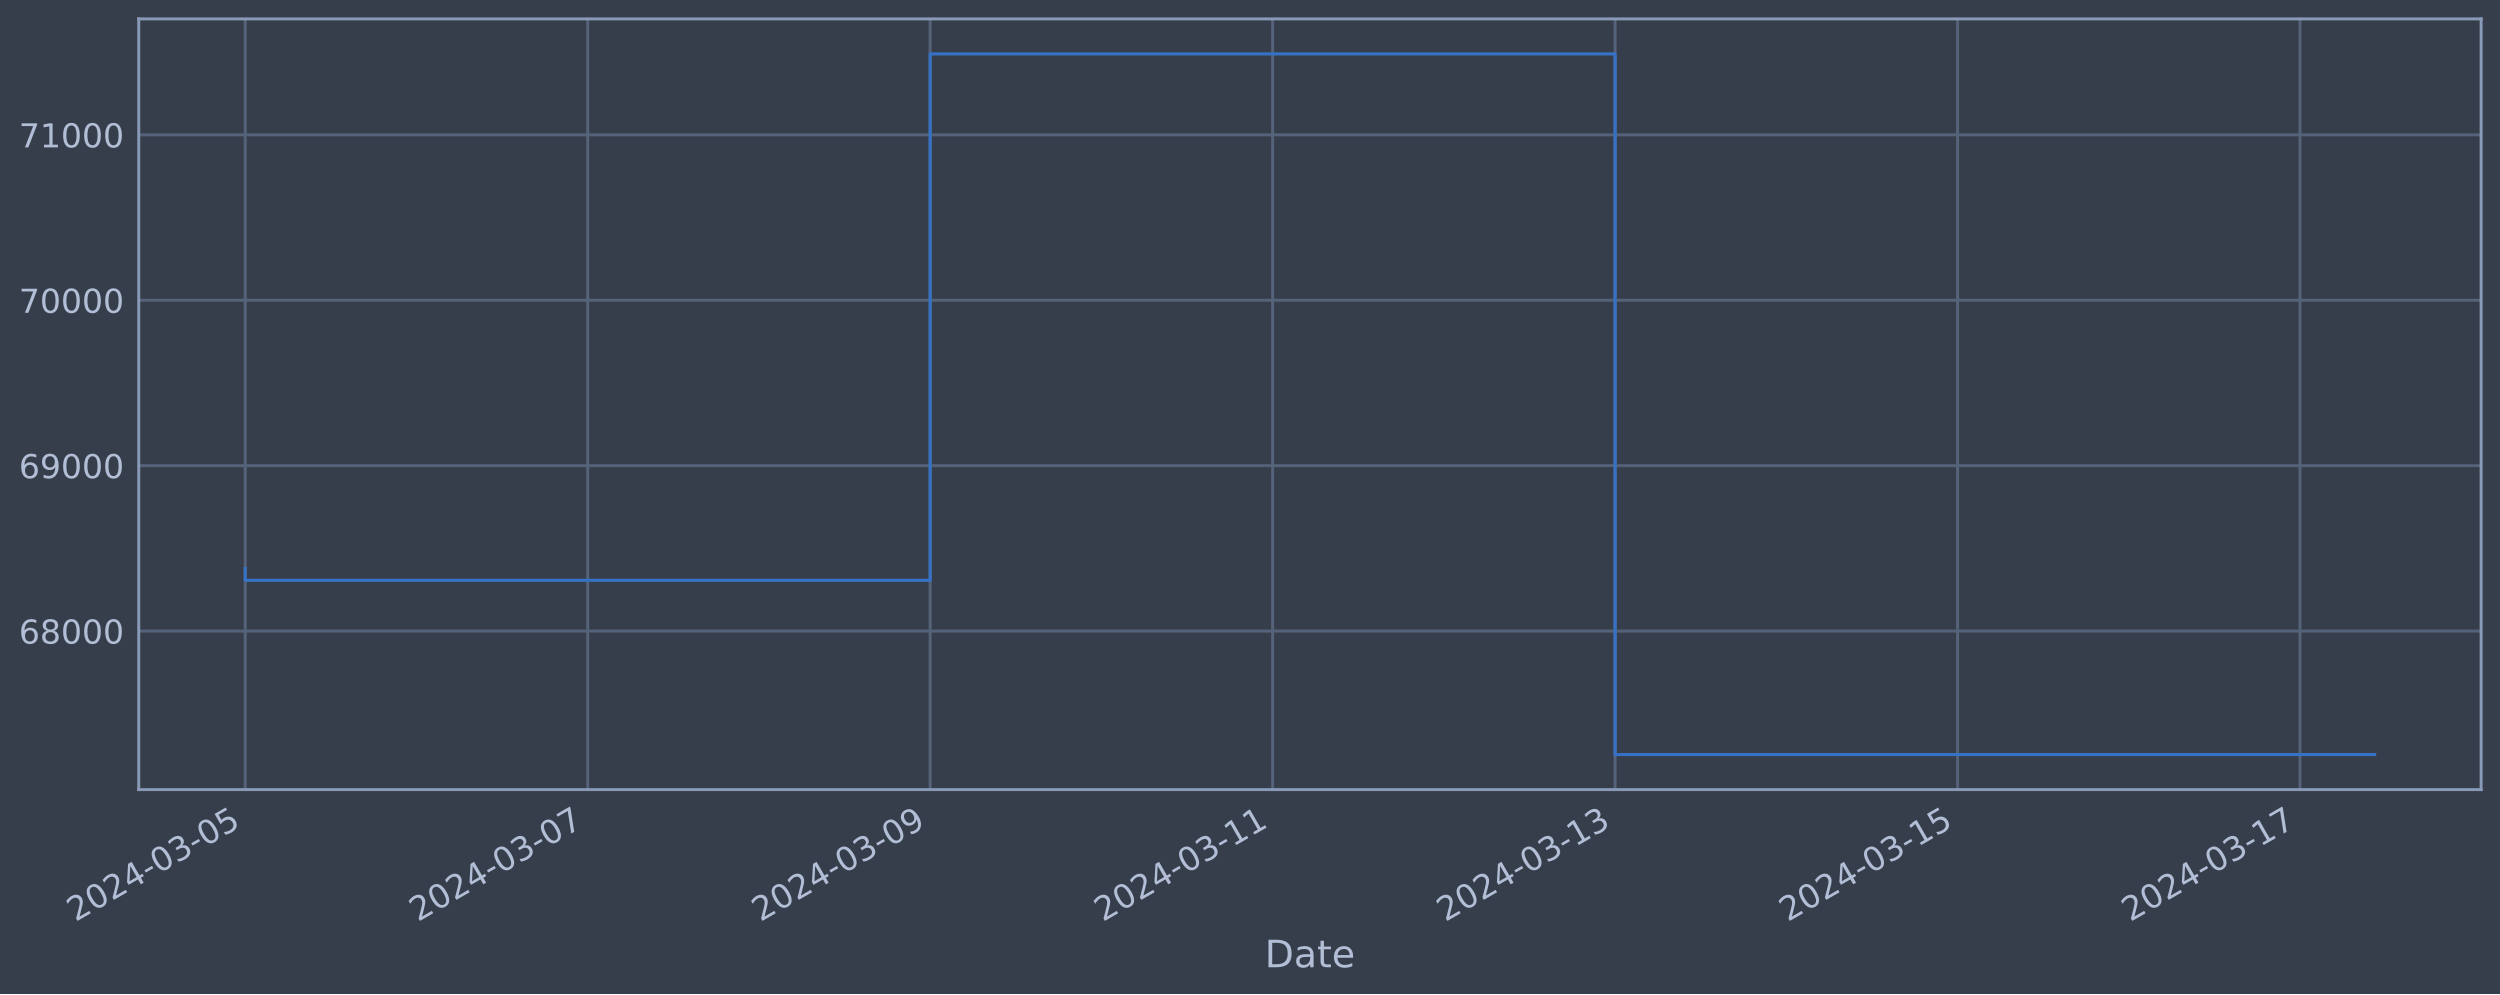
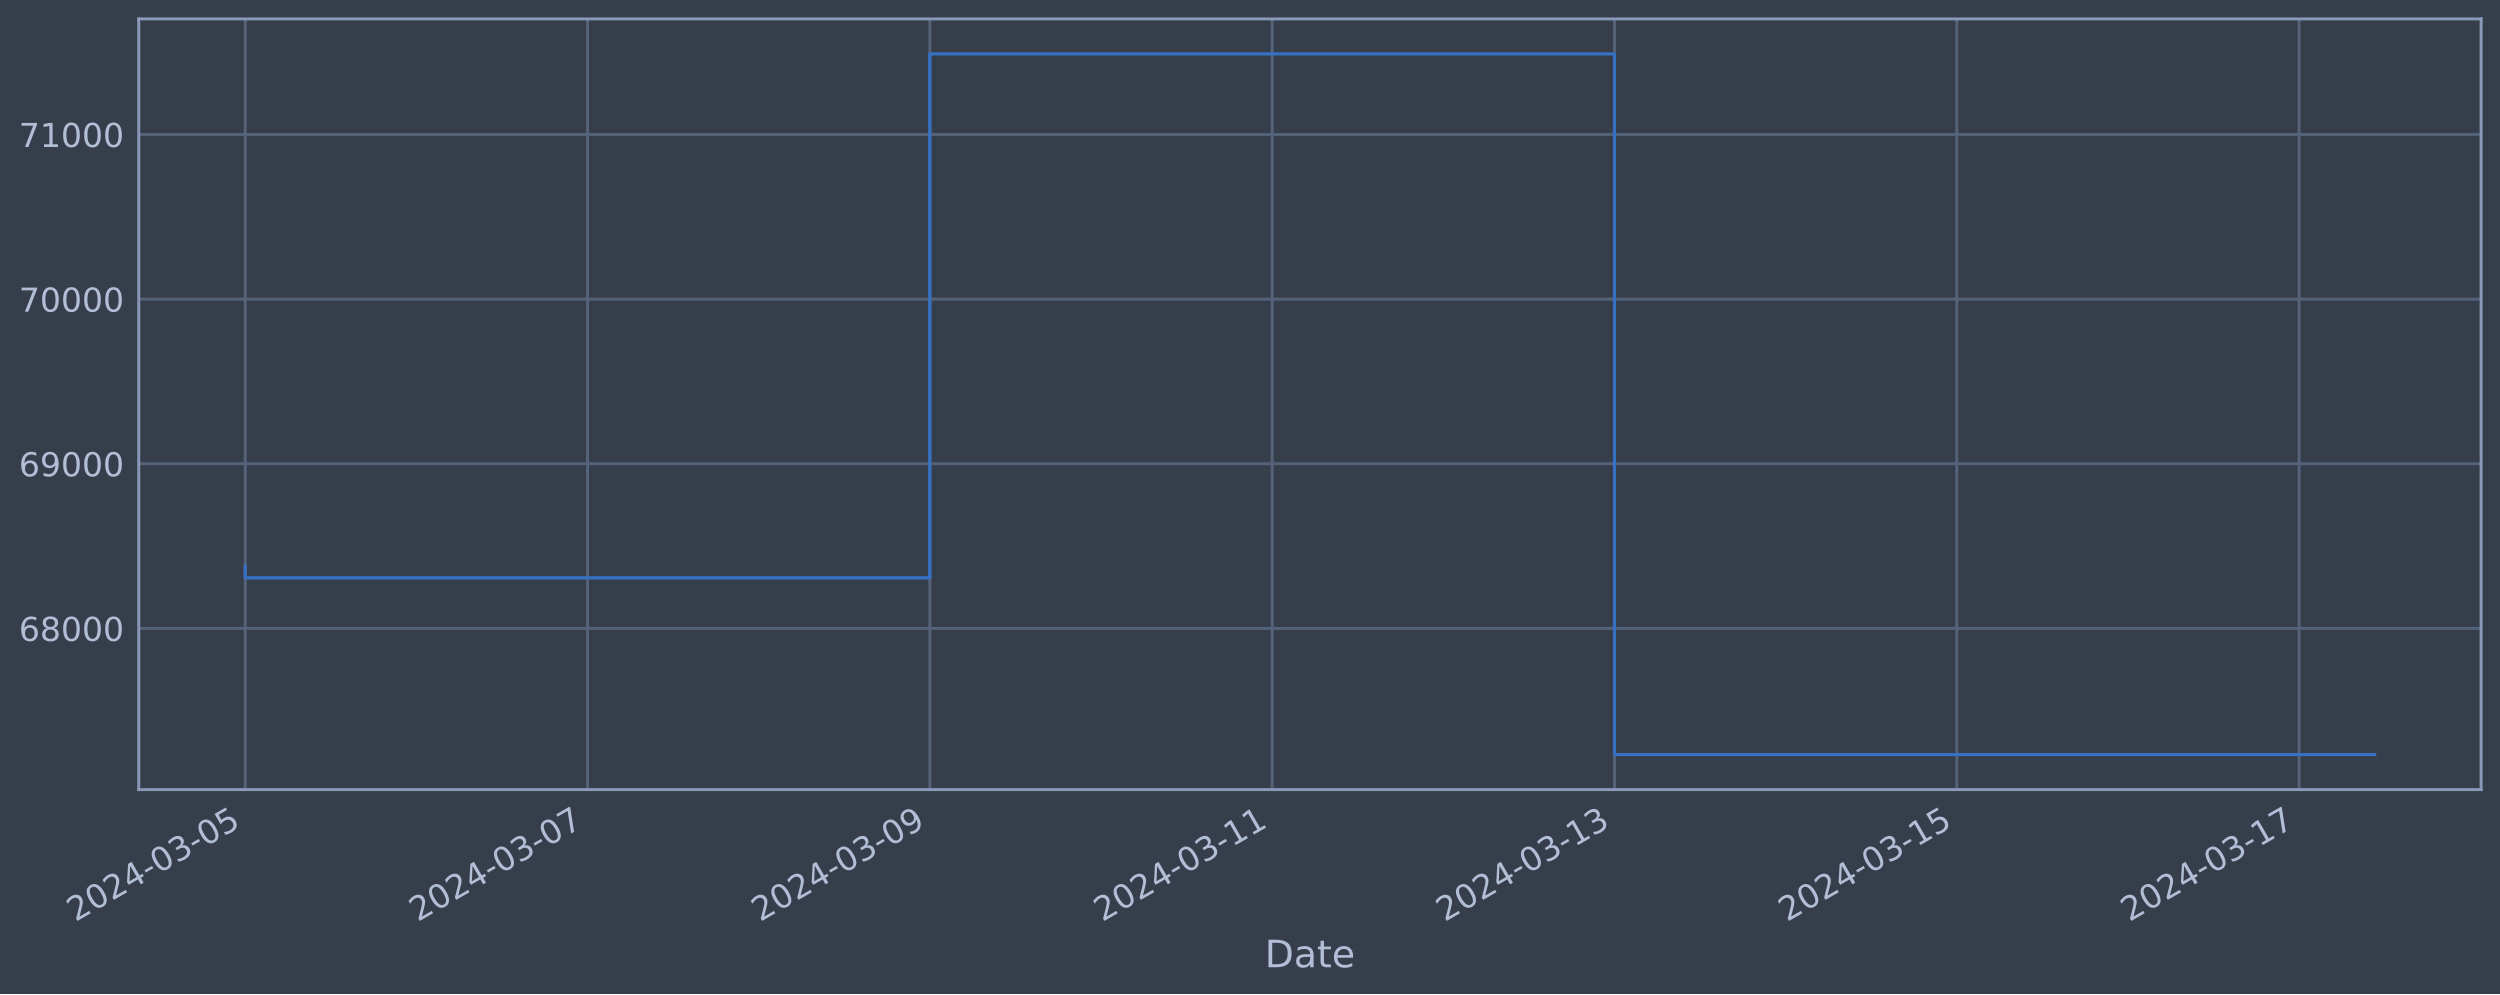
<svg xmlns="http://www.w3.org/2000/svg" xmlns:xlink="http://www.w3.org/1999/xlink" width="952.884pt" height="378.87pt" viewBox="0 0 952.884 378.87" version="1.1">
  <defs>
    <style type="text/css">*{stroke-linejoin: round; stroke-linecap: butt}</style>
  </defs>
  <g id="figure_1">
    <g id="patch_1">
      <path d="M 0 378.87  L 952.884 378.87  L 952.884 0  L 0 0  z " style="fill: #373e4b" />
    </g>
    <g id="axes_1">
      <g id="patch_2">
        <path d="M 52.884 300.96  L 945.684 300.96  L 945.684 7.2  L 52.884 7.2  z " style="fill: #373e4b" />
      </g>
      <g id="matplotlib.axis_1">
        <g id="xtick_1">
          <g id="line2d_1">
-             <path d="M 93.466 300.96  L 93.466 7.2  " clip-path="url(#p0b02f775a2)" style="fill: none; stroke: #546379; stroke-width: 1.12; stroke-linecap: square" />
+             <path d="M 93.466 300.96  L 93.466 7.2  " clip-path="url(#p25c2808eda)" style="fill: none; stroke: #546379; stroke-width: 1.12; stroke-linecap: square" />
          </g>
          <g id="line2d_2" />
          <g id="text_1">
            <g style="fill: #b1bed6" transform="translate(28.74006 351.4642) rotate(-30) scale(0.126 -0.126)">
              <defs>
                <path id="DejaVuSans-32" d="M 1228 531  L 3431 531  L 3431 0  L 469 0  L 469 531  Q 828 903 1448 1529  Q 2069 2156 2228 2338  Q 2531 2678 2651 2914  Q 2772 3150 2772 3378  Q 2772 3750 2511 3984  Q 2250 4219 1831 4219  Q 1534 4219 1204 4116  Q 875 4013 500 3803  L 500 4441  Q 881 4594 1212 4672  Q 1544 4750 1819 4750  Q 2544 4750 2975 4387  Q 3406 4025 3406 3419  Q 3406 3131 3298 2873  Q 3191 2616 2906 2266  Q 2828 2175 2409 1742  Q 1991 1309 1228 531  z " transform="scale(0.015625)" />
                <path id="DejaVuSans-30" d="M 2034 4250  Q 1547 4250 1301 3770  Q 1056 3291 1056 2328  Q 1056 1369 1301 889  Q 1547 409 2034 409  Q 2525 409 2770 889  Q 3016 1369 3016 2328  Q 3016 3291 2770 3770  Q 2525 4250 2034 4250  z M 2034 4750  Q 2819 4750 3233 4129  Q 3647 3509 3647 2328  Q 3647 1150 3233 529  Q 2819 -91 2034 -91  Q 1250 -91 836 529  Q 422 1150 422 2328  Q 422 3509 836 4129  Q 1250 4750 2034 4750  z " transform="scale(0.015625)" />
                <path id="DejaVuSans-34" d="M 2419 4116  L 825 1625  L 2419 1625  L 2419 4116  z M 2253 4666  L 3047 4666  L 3047 1625  L 3713 1625  L 3713 1100  L 3047 1100  L 3047 0  L 2419 0  L 2419 1100  L 313 1100  L 313 1709  L 2253 4666  z " transform="scale(0.015625)" />
                <path id="DejaVuSans-2d" d="M 313 2009  L 1997 2009  L 1997 1497  L 313 1497  L 313 2009  z " transform="scale(0.015625)" />
                <path id="DejaVuSans-33" d="M 2597 2516  Q 3050 2419 3304 2112  Q 3559 1806 3559 1356  Q 3559 666 3084 287  Q 2609 -91 1734 -91  Q 1441 -91 1130 -33  Q 819 25 488 141  L 488 750  Q 750 597 1062 519  Q 1375 441 1716 441  Q 2309 441 2620 675  Q 2931 909 2931 1356  Q 2931 1769 2642 2001  Q 2353 2234 1838 2234  L 1294 2234  L 1294 2753  L 1863 2753  Q 2328 2753 2575 2939  Q 2822 3125 2822 3475  Q 2822 3834 2567 4026  Q 2313 4219 1838 4219  Q 1578 4219 1281 4162  Q 984 4106 628 3988  L 628 4550  Q 988 4650 1302 4700  Q 1616 4750 1894 4750  Q 2613 4750 3031 4423  Q 3450 4097 3450 3541  Q 3450 3153 3228 2886  Q 3006 2619 2597 2516  z " transform="scale(0.015625)" />
                <path id="DejaVuSans-35" d="M 691 4666  L 3169 4666  L 3169 4134  L 1269 4134  L 1269 2991  Q 1406 3038 1543 3061  Q 1681 3084 1819 3084  Q 2600 3084 3056 2656  Q 3513 2228 3513 1497  Q 3513 744 3044 326  Q 2575 -91 1722 -91  Q 1428 -91 1123 -41  Q 819 9 494 109  L 494 744  Q 775 591 1075 516  Q 1375 441 1709 441  Q 2250 441 2565 725  Q 2881 1009 2881 1497  Q 2881 1984 2565 2268  Q 2250 2553 1709 2553  Q 1456 2553 1204 2497  Q 953 2441 691 2322  L 691 4666  z " transform="scale(0.015625)" />
              </defs>
              <use xlink:href="#DejaVuSans-32" />
              <use xlink:href="#DejaVuSans-30" x="63.623" />
              <use xlink:href="#DejaVuSans-32" x="127.246" />
              <use xlink:href="#DejaVuSans-34" x="190.869" />
              <use xlink:href="#DejaVuSans-2d" x="254.492" />
              <use xlink:href="#DejaVuSans-30" x="290.576" />
              <use xlink:href="#DejaVuSans-33" x="354.199" />
              <use xlink:href="#DejaVuSans-2d" x="417.822" />
              <use xlink:href="#DejaVuSans-30" x="453.906" />
              <use xlink:href="#DejaVuSans-35" x="517.529" />
            </g>
          </g>
        </g>
        <g id="xtick_2">
          <g id="line2d_3">
-             <path d="M 223.999 300.96  L 223.999 7.2  " clip-path="url(#p0b02f775a2)" style="fill: none; stroke: #546379; stroke-width: 1.12; stroke-linecap: square" />
+             <path d="M 223.94 300.96  L 223.94 7.2  " clip-path="url(#p25c2808eda)" style="fill: none; stroke: #546379; stroke-width: 1.12; stroke-linecap: square" />
          </g>
          <g id="line2d_4" />
          <g id="text_2">
-             <g style="fill: #b1bed6" transform="translate(159.2734 351.4642) rotate(-30) scale(0.126 -0.126)">
+             <g style="fill: #b1bed6" transform="translate(159.2145 351.4642) rotate(-30) scale(0.126 -0.126)">
              <defs>
                <path id="DejaVuSans-37" d="M 525 4666  L 3525 4666  L 3525 4397  L 1831 0  L 1172 0  L 2766 4134  L 525 4134  L 525 4666  z " transform="scale(0.015625)" />
              </defs>
              <use xlink:href="#DejaVuSans-32" />
              <use xlink:href="#DejaVuSans-30" x="63.623" />
              <use xlink:href="#DejaVuSans-32" x="127.246" />
              <use xlink:href="#DejaVuSans-34" x="190.869" />
              <use xlink:href="#DejaVuSans-2d" x="254.492" />
              <use xlink:href="#DejaVuSans-30" x="290.576" />
              <use xlink:href="#DejaVuSans-33" x="354.199" />
              <use xlink:href="#DejaVuSans-2d" x="417.822" />
              <use xlink:href="#DejaVuSans-30" x="453.906" />
              <use xlink:href="#DejaVuSans-37" x="517.529" />
            </g>
          </g>
        </g>
        <g id="xtick_3">
          <g id="line2d_5">
-             <path d="M 354.532 300.96  L 354.532 7.2  " clip-path="url(#p0b02f775a2)" style="fill: none; stroke: #546379; stroke-width: 1.12; stroke-linecap: square" />
+             <path d="M 354.414 300.96  L 354.414 7.2  " clip-path="url(#p25c2808eda)" style="fill: none; stroke: #546379; stroke-width: 1.12; stroke-linecap: square" />
          </g>
          <g id="line2d_6" />
          <g id="text_3">
-             <g style="fill: #b1bed6" transform="translate(289.8067 351.4642) rotate(-30) scale(0.126 -0.126)">
+             <g style="fill: #b1bed6" transform="translate(289.6889 351.4642) rotate(-30) scale(0.126 -0.126)">
              <defs>
                <path id="DejaVuSans-39" d="M 703 97  L 703 672  Q 941 559 1184 500  Q 1428 441 1663 441  Q 2288 441 2617 861  Q 2947 1281 2994 2138  Q 2813 1869 2534 1725  Q 2256 1581 1919 1581  Q 1219 1581 811 2004  Q 403 2428 403 3163  Q 403 3881 828 4315  Q 1253 4750 1959 4750  Q 2769 4750 3195 4129  Q 3622 3509 3622 2328  Q 3622 1225 3098 567  Q 2575 -91 1691 -91  Q 1453 -91 1209 -44  Q 966 3 703 97  z M 1959 2075  Q 2384 2075 2632 2365  Q 2881 2656 2881 3163  Q 2881 3666 2632 3958  Q 2384 4250 1959 4250  Q 1534 4250 1286 3958  Q 1038 3666 1038 3163  Q 1038 2656 1286 2365  Q 1534 2075 1959 2075  z " transform="scale(0.015625)" />
              </defs>
              <use xlink:href="#DejaVuSans-32" />
              <use xlink:href="#DejaVuSans-30" x="63.623" />
              <use xlink:href="#DejaVuSans-32" x="127.246" />
              <use xlink:href="#DejaVuSans-34" x="190.869" />
              <use xlink:href="#DejaVuSans-2d" x="254.492" />
              <use xlink:href="#DejaVuSans-30" x="290.576" />
              <use xlink:href="#DejaVuSans-33" x="354.199" />
              <use xlink:href="#DejaVuSans-2d" x="417.822" />
              <use xlink:href="#DejaVuSans-30" x="453.906" />
              <use xlink:href="#DejaVuSans-39" x="517.529" />
            </g>
          </g>
        </g>
        <g id="xtick_4">
          <g id="line2d_7">
-             <path d="M 485.066 300.96  L 485.066 7.2  " clip-path="url(#p0b02f775a2)" style="fill: none; stroke: #546379; stroke-width: 1.12; stroke-linecap: square" />
+             <path d="M 484.889 300.96  L 484.889 7.2  " clip-path="url(#p25c2808eda)" style="fill: none; stroke: #546379; stroke-width: 1.12; stroke-linecap: square" />
          </g>
          <g id="line2d_8" />
          <g id="text_4">
-             <g style="fill: #b1bed6" transform="translate(420.3401 351.4642) rotate(-30) scale(0.126 -0.126)">
+             <g style="fill: #b1bed6" transform="translate(420.1634 351.4642) rotate(-30) scale(0.126 -0.126)">
              <defs>
                <path id="DejaVuSans-31" d="M 794 531  L 1825 531  L 1825 4091  L 703 3866  L 703 4441  L 1819 4666  L 2450 4666  L 2450 531  L 3481 531  L 3481 0  L 794 0  L 794 531  z " transform="scale(0.015625)" />
              </defs>
              <use xlink:href="#DejaVuSans-32" />
              <use xlink:href="#DejaVuSans-30" x="63.623" />
              <use xlink:href="#DejaVuSans-32" x="127.246" />
              <use xlink:href="#DejaVuSans-34" x="190.869" />
              <use xlink:href="#DejaVuSans-2d" x="254.492" />
              <use xlink:href="#DejaVuSans-30" x="290.576" />
              <use xlink:href="#DejaVuSans-33" x="354.199" />
              <use xlink:href="#DejaVuSans-2d" x="417.822" />
              <use xlink:href="#DejaVuSans-31" x="453.906" />
              <use xlink:href="#DejaVuSans-31" x="517.529" />
            </g>
          </g>
        </g>
        <g id="xtick_5">
          <g id="line2d_9">
-             <path d="M 615.599 300.96  L 615.599 7.2  " clip-path="url(#p0b02f775a2)" style="fill: none; stroke: #546379; stroke-width: 1.12; stroke-linecap: square" />
+             <path d="M 615.363 300.96  L 615.363 7.2  " clip-path="url(#p25c2808eda)" style="fill: none; stroke: #546379; stroke-width: 1.12; stroke-linecap: square" />
          </g>
          <g id="line2d_10" />
          <g id="text_5">
-             <g style="fill: #b1bed6" transform="translate(550.8734 351.4642) rotate(-30) scale(0.126 -0.126)">
+             <g style="fill: #b1bed6" transform="translate(550.6378 351.4642) rotate(-30) scale(0.126 -0.126)">
              <use xlink:href="#DejaVuSans-32" />
              <use xlink:href="#DejaVuSans-30" x="63.623" />
              <use xlink:href="#DejaVuSans-32" x="127.246" />
              <use xlink:href="#DejaVuSans-34" x="190.869" />
              <use xlink:href="#DejaVuSans-2d" x="254.492" />
              <use xlink:href="#DejaVuSans-30" x="290.576" />
              <use xlink:href="#DejaVuSans-33" x="354.199" />
              <use xlink:href="#DejaVuSans-2d" x="417.822" />
              <use xlink:href="#DejaVuSans-31" x="453.906" />
              <use xlink:href="#DejaVuSans-33" x="517.529" />
            </g>
          </g>
        </g>
        <g id="xtick_6">
          <g id="line2d_11">
-             <path d="M 746.132 300.96  L 746.132 7.2  " clip-path="url(#p0b02f775a2)" style="fill: none; stroke: #546379; stroke-width: 1.12; stroke-linecap: square" />
+             <path d="M 745.838 300.96  L 745.838 7.2  " clip-path="url(#p25c2808eda)" style="fill: none; stroke: #546379; stroke-width: 1.12; stroke-linecap: square" />
          </g>
          <g id="line2d_12" />
          <g id="text_6">
-             <g style="fill: #b1bed6" transform="translate(681.4068 351.4642) rotate(-30) scale(0.126 -0.126)">
+             <g style="fill: #b1bed6" transform="translate(681.1123 351.4642) rotate(-30) scale(0.126 -0.126)">
              <use xlink:href="#DejaVuSans-32" />
              <use xlink:href="#DejaVuSans-30" x="63.623" />
              <use xlink:href="#DejaVuSans-32" x="127.246" />
              <use xlink:href="#DejaVuSans-34" x="190.869" />
              <use xlink:href="#DejaVuSans-2d" x="254.492" />
              <use xlink:href="#DejaVuSans-30" x="290.576" />
              <use xlink:href="#DejaVuSans-33" x="354.199" />
              <use xlink:href="#DejaVuSans-2d" x="417.822" />
              <use xlink:href="#DejaVuSans-31" x="453.906" />
              <use xlink:href="#DejaVuSans-35" x="517.529" />
            </g>
          </g>
        </g>
        <g id="xtick_7">
          <g id="line2d_13">
-             <path d="M 876.666 300.96  L 876.666 7.2  " clip-path="url(#p0b02f775a2)" style="fill: none; stroke: #546379; stroke-width: 1.12; stroke-linecap: square" />
+             <path d="M 876.312 300.96  L 876.312 7.2  " clip-path="url(#p25c2808eda)" style="fill: none; stroke: #546379; stroke-width: 1.12; stroke-linecap: square" />
          </g>
          <g id="line2d_14" />
          <g id="text_7">
-             <g style="fill: #b1bed6" transform="translate(811.9401 351.4642) rotate(-30) scale(0.126 -0.126)">
+             <g style="fill: #b1bed6" transform="translate(811.5867 351.4642) rotate(-30) scale(0.126 -0.126)">
              <use xlink:href="#DejaVuSans-32" />
              <use xlink:href="#DejaVuSans-30" x="63.623" />
              <use xlink:href="#DejaVuSans-32" x="127.246" />
              <use xlink:href="#DejaVuSans-34" x="190.869" />
              <use xlink:href="#DejaVuSans-2d" x="254.492" />
              <use xlink:href="#DejaVuSans-30" x="290.576" />
              <use xlink:href="#DejaVuSans-33" x="354.199" />
              <use xlink:href="#DejaVuSans-2d" x="417.822" />
              <use xlink:href="#DejaVuSans-31" x="453.906" />
              <use xlink:href="#DejaVuSans-37" x="517.529" />
            </g>
          </g>
        </g>
        <g id="text_8">
          <g style="fill: #b1bed6" transform="translate(482.0746 368.6753) scale(0.144 -0.144)">
            <defs>
              <path id="DejaVuSans-44" d="M 1259 4147  L 1259 519  L 2022 519  Q 2988 519 3436 956  Q 3884 1394 3884 2338  Q 3884 3275 3436 3711  Q 2988 4147 2022 4147  L 1259 4147  z M 628 4666  L 1925 4666  Q 3281 4666 3915 4102  Q 4550 3538 4550 2338  Q 4550 1131 3912 565  Q 3275 0 1925 0  L 628 0  L 628 4666  z " transform="scale(0.015625)" />
              <path id="DejaVuSans-61" d="M 2194 1759  Q 1497 1759 1228 1600  Q 959 1441 959 1056  Q 959 750 1161 570  Q 1363 391 1709 391  Q 2188 391 2477 730  Q 2766 1069 2766 1631  L 2766 1759  L 2194 1759  z M 3341 1997  L 3341 0  L 2766 0  L 2766 531  Q 2569 213 2275 61  Q 1981 -91 1556 -91  Q 1019 -91 701 211  Q 384 513 384 1019  Q 384 1609 779 1909  Q 1175 2209 1959 2209  L 2766 2209  L 2766 2266  Q 2766 2663 2505 2880  Q 2244 3097 1772 3097  Q 1472 3097 1187 3025  Q 903 2953 641 2809  L 641 3341  Q 956 3463 1253 3523  Q 1550 3584 1831 3584  Q 2591 3584 2966 3190  Q 3341 2797 3341 1997  z " transform="scale(0.015625)" />
              <path id="DejaVuSans-74" d="M 1172 4494  L 1172 3500  L 2356 3500  L 2356 3053  L 1172 3053  L 1172 1153  Q 1172 725 1289 603  Q 1406 481 1766 481  L 2356 481  L 2356 0  L 1766 0  Q 1100 0 847 248  Q 594 497 594 1153  L 594 3053  L 172 3053  L 172 3500  L 594 3500  L 594 4494  L 1172 4494  z " transform="scale(0.015625)" />
              <path id="DejaVuSans-65" d="M 3597 1894  L 3597 1613  L 953 1613  Q 991 1019 1311 708  Q 1631 397 2203 397  Q 2534 397 2845 478  Q 3156 559 3463 722  L 3463 178  Q 3153 47 2828 -22  Q 2503 -91 2169 -91  Q 1331 -91 842 396  Q 353 884 353 1716  Q 353 2575 817 3079  Q 1281 3584 2069 3584  Q 2775 3584 3186 3129  Q 3597 2675 3597 1894  z M 3022 2063  Q 3016 2534 2758 2815  Q 2500 3097 2075 3097  Q 1594 3097 1305 2825  Q 1016 2553 972 2059  L 3022 2063  z " transform="scale(0.015625)" />
            </defs>
            <use xlink:href="#DejaVuSans-44" />
            <use xlink:href="#DejaVuSans-61" x="77.002" />
            <use xlink:href="#DejaVuSans-74" x="138.281" />
            <use xlink:href="#DejaVuSans-65" x="177.49" />
          </g>
        </g>
      </g>
      <g id="matplotlib.axis_2">
        <g id="ytick_1">
          <g id="line2d_15">
-             <path d="M 52.884 240.526  L 945.684 240.526  " clip-path="url(#p0b02f775a2)" style="fill: none; stroke: #546379; stroke-width: 1.12; stroke-linecap: square" />
+             <path d="M 52.884 239.515  L 945.684 239.515  " clip-path="url(#p25c2808eda)" style="fill: none; stroke: #546379; stroke-width: 1.12; stroke-linecap: square" />
          </g>
          <g id="line2d_16" />
          <g id="text_9">
-             <g style="fill: #b1bed6" transform="translate(7.2 245.3132) scale(0.126 -0.126)">
+             <g style="fill: #b1bed6" transform="translate(7.2 244.302) scale(0.126 -0.126)">
              <defs>
                <path id="DejaVuSans-36" d="M 2113 2584  Q 1688 2584 1439 2293  Q 1191 2003 1191 1497  Q 1191 994 1439 701  Q 1688 409 2113 409  Q 2538 409 2786 701  Q 3034 994 3034 1497  Q 3034 2003 2786 2293  Q 2538 2584 2113 2584  z M 3366 4563  L 3366 3988  Q 3128 4100 2886 4159  Q 2644 4219 2406 4219  Q 1781 4219 1451 3797  Q 1122 3375 1075 2522  Q 1259 2794 1537 2939  Q 1816 3084 2150 3084  Q 2853 3084 3261 2657  Q 3669 2231 3669 1497  Q 3669 778 3244 343  Q 2819 -91 2113 -91  Q 1303 -91 875 529  Q 447 1150 447 2328  Q 447 3434 972 4092  Q 1497 4750 2381 4750  Q 2619 4750 2861 4703  Q 3103 4656 3366 4563  z " transform="scale(0.015625)" />
                <path id="DejaVuSans-38" d="M 2034 2216  Q 1584 2216 1326 1975  Q 1069 1734 1069 1313  Q 1069 891 1326 650  Q 1584 409 2034 409  Q 2484 409 2743 651  Q 3003 894 3003 1313  Q 3003 1734 2745 1975  Q 2488 2216 2034 2216  z M 1403 2484  Q 997 2584 770 2862  Q 544 3141 544 3541  Q 544 4100 942 4425  Q 1341 4750 2034 4750  Q 2731 4750 3128 4425  Q 3525 4100 3525 3541  Q 3525 3141 3298 2862  Q 3072 2584 2669 2484  Q 3125 2378 3379 2068  Q 3634 1759 3634 1313  Q 3634 634 3220 271  Q 2806 -91 2034 -91  Q 1263 -91 848 271  Q 434 634 434 1313  Q 434 1759 690 2068  Q 947 2378 1403 2484  z M 1172 3481  Q 1172 3119 1398 2916  Q 1625 2713 2034 2713  Q 2441 2713 2670 2916  Q 2900 3119 2900 3481  Q 2900 3844 2670 4047  Q 2441 4250 2034 4250  Q 1625 4250 1398 4047  Q 1172 3844 1172 3481  z " transform="scale(0.015625)" />
              </defs>
              <use xlink:href="#DejaVuSans-36" />
              <use xlink:href="#DejaVuSans-38" x="63.623" />
              <use xlink:href="#DejaVuSans-30" x="127.246" />
              <use xlink:href="#DejaVuSans-30" x="190.869" />
              <use xlink:href="#DejaVuSans-30" x="254.492" />
            </g>
          </g>
        </g>
        <g id="ytick_2">
          <g id="line2d_17">
-             <path d="M 52.884 177.482  L 945.684 177.482  " clip-path="url(#p0b02f775a2)" style="fill: none; stroke: #546379; stroke-width: 1.12; stroke-linecap: square" />
+             <path d="M 52.884 176.761  L 945.684 176.761  " clip-path="url(#p25c2808eda)" style="fill: none; stroke: #546379; stroke-width: 1.12; stroke-linecap: square" />
          </g>
          <g id="line2d_18" />
          <g id="text_10">
-             <g style="fill: #b1bed6" transform="translate(7.2 182.2695) scale(0.126 -0.126)">
+             <g style="fill: #b1bed6" transform="translate(7.2 181.5481) scale(0.126 -0.126)">
              <use xlink:href="#DejaVuSans-36" />
              <use xlink:href="#DejaVuSans-39" x="63.623" />
              <use xlink:href="#DejaVuSans-30" x="127.246" />
              <use xlink:href="#DejaVuSans-30" x="190.869" />
              <use xlink:href="#DejaVuSans-30" x="254.492" />
            </g>
          </g>
        </g>
        <g id="ytick_3">
          <g id="line2d_19">
-             <path d="M 52.884 114.439  L 945.684 114.439  " clip-path="url(#p0b02f775a2)" style="fill: none; stroke: #546379; stroke-width: 1.12; stroke-linecap: square" />
+             <path d="M 52.884 114.007  L 945.684 114.007  " clip-path="url(#p25c2808eda)" style="fill: none; stroke: #546379; stroke-width: 1.12; stroke-linecap: square" />
          </g>
          <g id="line2d_20" />
          <g id="text_11">
-             <g style="fill: #b1bed6" transform="translate(7.2 119.2257) scale(0.126 -0.126)">
+             <g style="fill: #b1bed6" transform="translate(7.2 118.7941) scale(0.126 -0.126)">
              <use xlink:href="#DejaVuSans-37" />
              <use xlink:href="#DejaVuSans-30" x="63.623" />
              <use xlink:href="#DejaVuSans-30" x="127.246" />
              <use xlink:href="#DejaVuSans-30" x="190.869" />
              <use xlink:href="#DejaVuSans-30" x="254.492" />
            </g>
          </g>
        </g>
        <g id="ytick_4">
          <g id="line2d_21">
-             <path d="M 52.884 51.395  L 945.684 51.395  " clip-path="url(#p0b02f775a2)" style="fill: none; stroke: #546379; stroke-width: 1.12; stroke-linecap: square" />
+             <path d="M 52.884 51.253  L 945.684 51.253  " clip-path="url(#p25c2808eda)" style="fill: none; stroke: #546379; stroke-width: 1.12; stroke-linecap: square" />
          </g>
          <g id="line2d_22" />
          <g id="text_12">
-             <g style="fill: #b1bed6" transform="translate(7.2 56.182) scale(0.126 -0.126)">
+             <g style="fill: #b1bed6" transform="translate(7.2 56.04022) scale(0.126 -0.126)">
              <use xlink:href="#DejaVuSans-37" />
              <use xlink:href="#DejaVuSans-31" x="63.623" />
              <use xlink:href="#DejaVuSans-30" x="127.246" />
              <use xlink:href="#DejaVuSans-30" x="190.869" />
              <use xlink:href="#DejaVuSans-30" x="254.492" />
            </g>
          </g>
        </g>
      </g>
      <g id="line2d_23">
-         <path d="M 93.466 216.716  L 93.466 221.178  L 354.532 221.178  L 354.532 20.553  L 615.599 20.553  L 615.599 287.607  L 905.102 287.607  " clip-path="url(#p0b02f775a2)" style="fill: none; stroke: #3572c6; stroke-width: 1.2; stroke-linecap: square" />
+         <path d="M 93.466 215.815  L 93.466 220.256  L 354.414 220.256  L 354.414 20.553  L 615.363 20.553  L 615.363 287.607  L 905.102 287.607  " clip-path="url(#p25c2808eda)" style="fill: none; stroke: #3572c6; stroke-width: 1.2; stroke-linecap: square" />
      </g>
      <g id="patch_3">
        <path d="M 52.884 300.96  L 52.884 7.2  " style="fill: none; stroke: #899ab8; stroke-width: 1.12; stroke-linejoin: miter; stroke-linecap: square" />
      </g>
      <g id="patch_4">
        <path d="M 945.684 300.96  L 945.684 7.2  " style="fill: none; stroke: #899ab8; stroke-width: 1.12; stroke-linejoin: miter; stroke-linecap: square" />
      </g>
      <g id="patch_5">
        <path d="M 52.884 300.96  L 945.684 300.96  " style="fill: none; stroke: #899ab8; stroke-width: 1.12; stroke-linejoin: miter; stroke-linecap: square" />
      </g>
      <g id="patch_6">
        <path d="M 52.884 7.2  L 945.684 7.2  " style="fill: none; stroke: #899ab8; stroke-width: 1.12; stroke-linejoin: miter; stroke-linecap: square" />
      </g>
    </g>
  </g>
  <defs>
-     <clipPath id="p0b02f775a2">
+     <clipPath id="p25c2808eda">
      <rect x="52.884" y="7.2" width="892.8" height="293.76" />
    </clipPath>
  </defs>
</svg>
